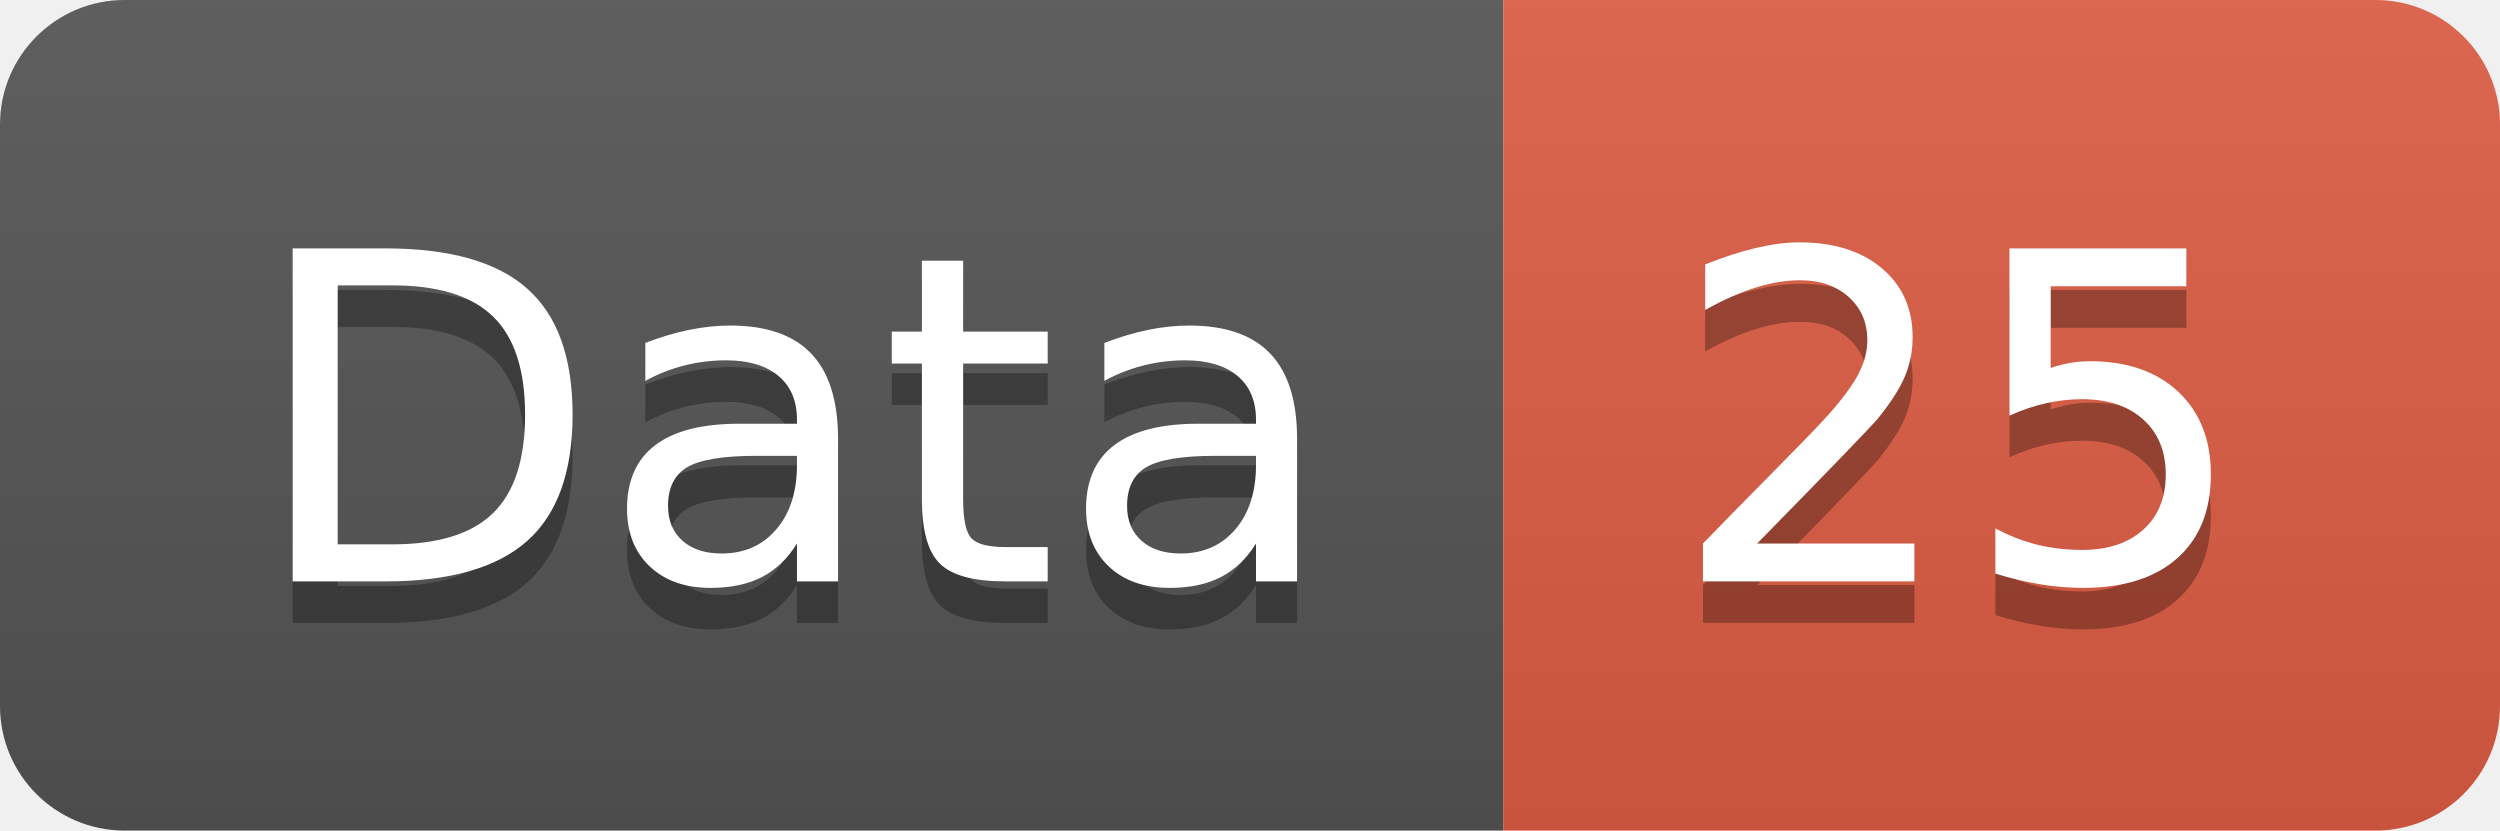
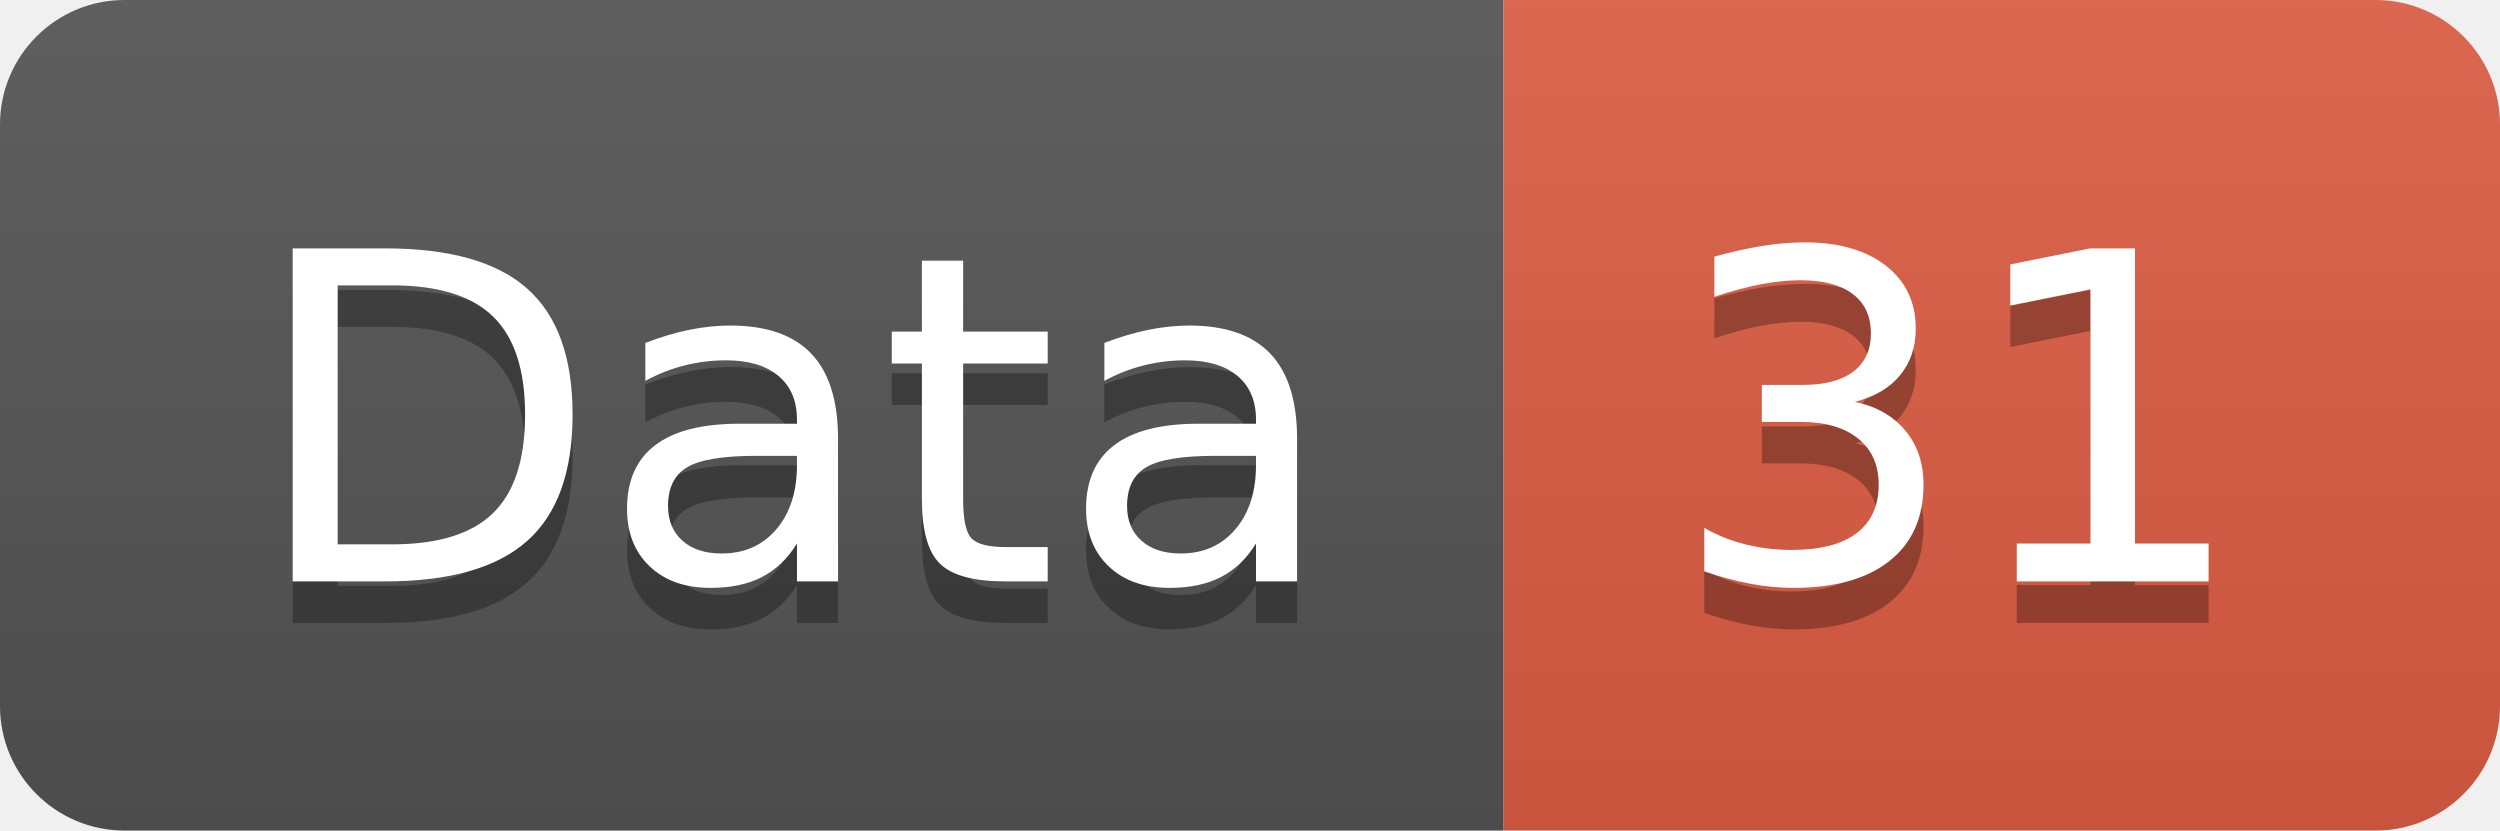
<svg xmlns="http://www.w3.org/2000/svg" width="60.2" height="20">
  <linearGradient id="smooth" x2="0" y2="100%">
    <stop offset="0" stop-color="#bbb" stop-opacity=".1" />
    <stop offset="1" stop-opacity=".1" />
  </linearGradient>
  <clipPath id="round">
    <rect width="60.2" height="20" rx="3" fill="#fff" />
  </clipPath>
  <g clip-path="url(#round)">
    <rect width="36.2" height="20" fill="#555" />
    <rect x="36.2" width="24.0" height="20" fill="#e05d44" />
    <rect width="60.2" height="20" fill="url(#smooth)" />
  </g>
  <g fill="#fff" text-anchor="middle" font-family="DejaVu Sans,Verdana,Geneva,sans-serif" font-size="110">
    <text x="191.0" y="150" fill="#010101" fill-opacity=".3" transform="scale(0.1)" textLength="262.0" lengthAdjust="spacing">Data</text>
    <text x="191.0" y="140" transform="scale(0.1)" textLength="262.0" lengthAdjust="spacing">Data</text>
-     <text x="472.0" y="150" fill="#010101" fill-opacity=".3" transform="scale(0.1)" textLength="140.0" lengthAdjust="spacing">25</text>
-     <text x="472.0" y="140" transform="scale(0.1)" textLength="140.0" lengthAdjust="spacing">25</text>
+     <text x="472.0" y="150" fill="#010101" fill-opacity=".3" transform="scale(0.1)" textLength="140.0" lengthAdjust="spacing">31</text>
+     <text x="472.0" y="140" transform="scale(0.1)" textLength="140.0" lengthAdjust="spacing">31</text>
  </g>
</svg>
